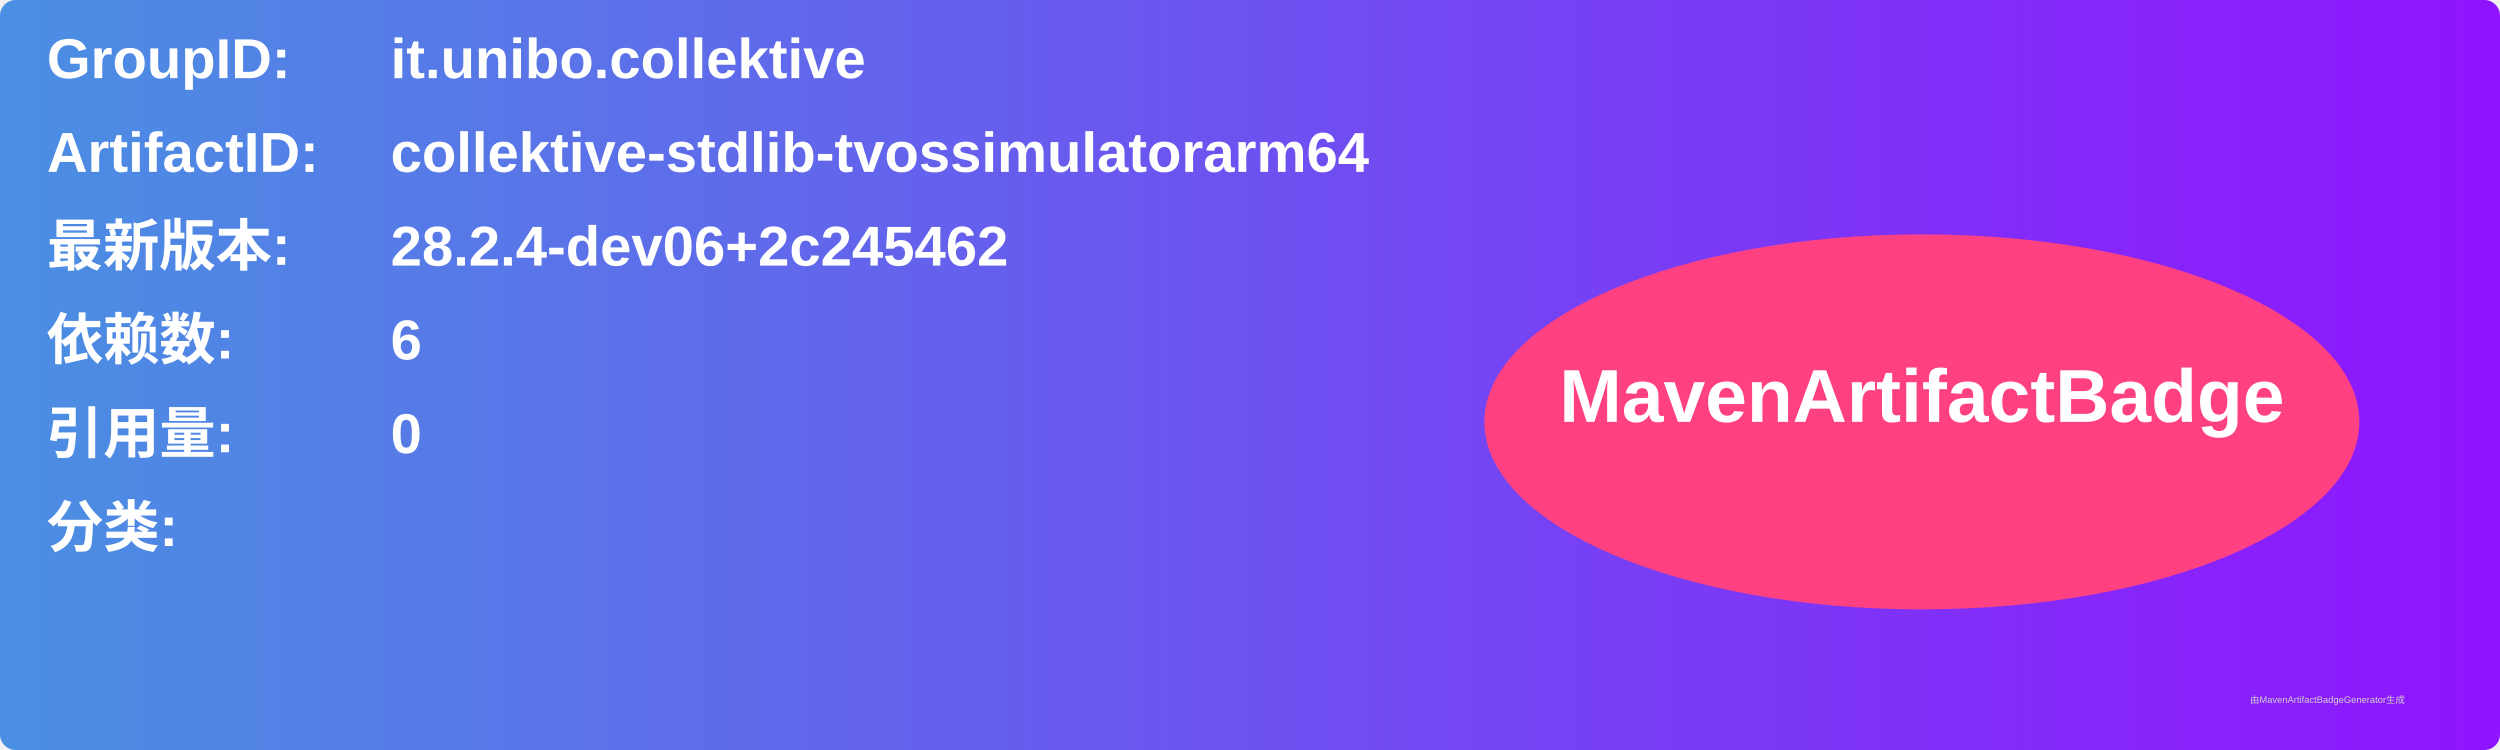
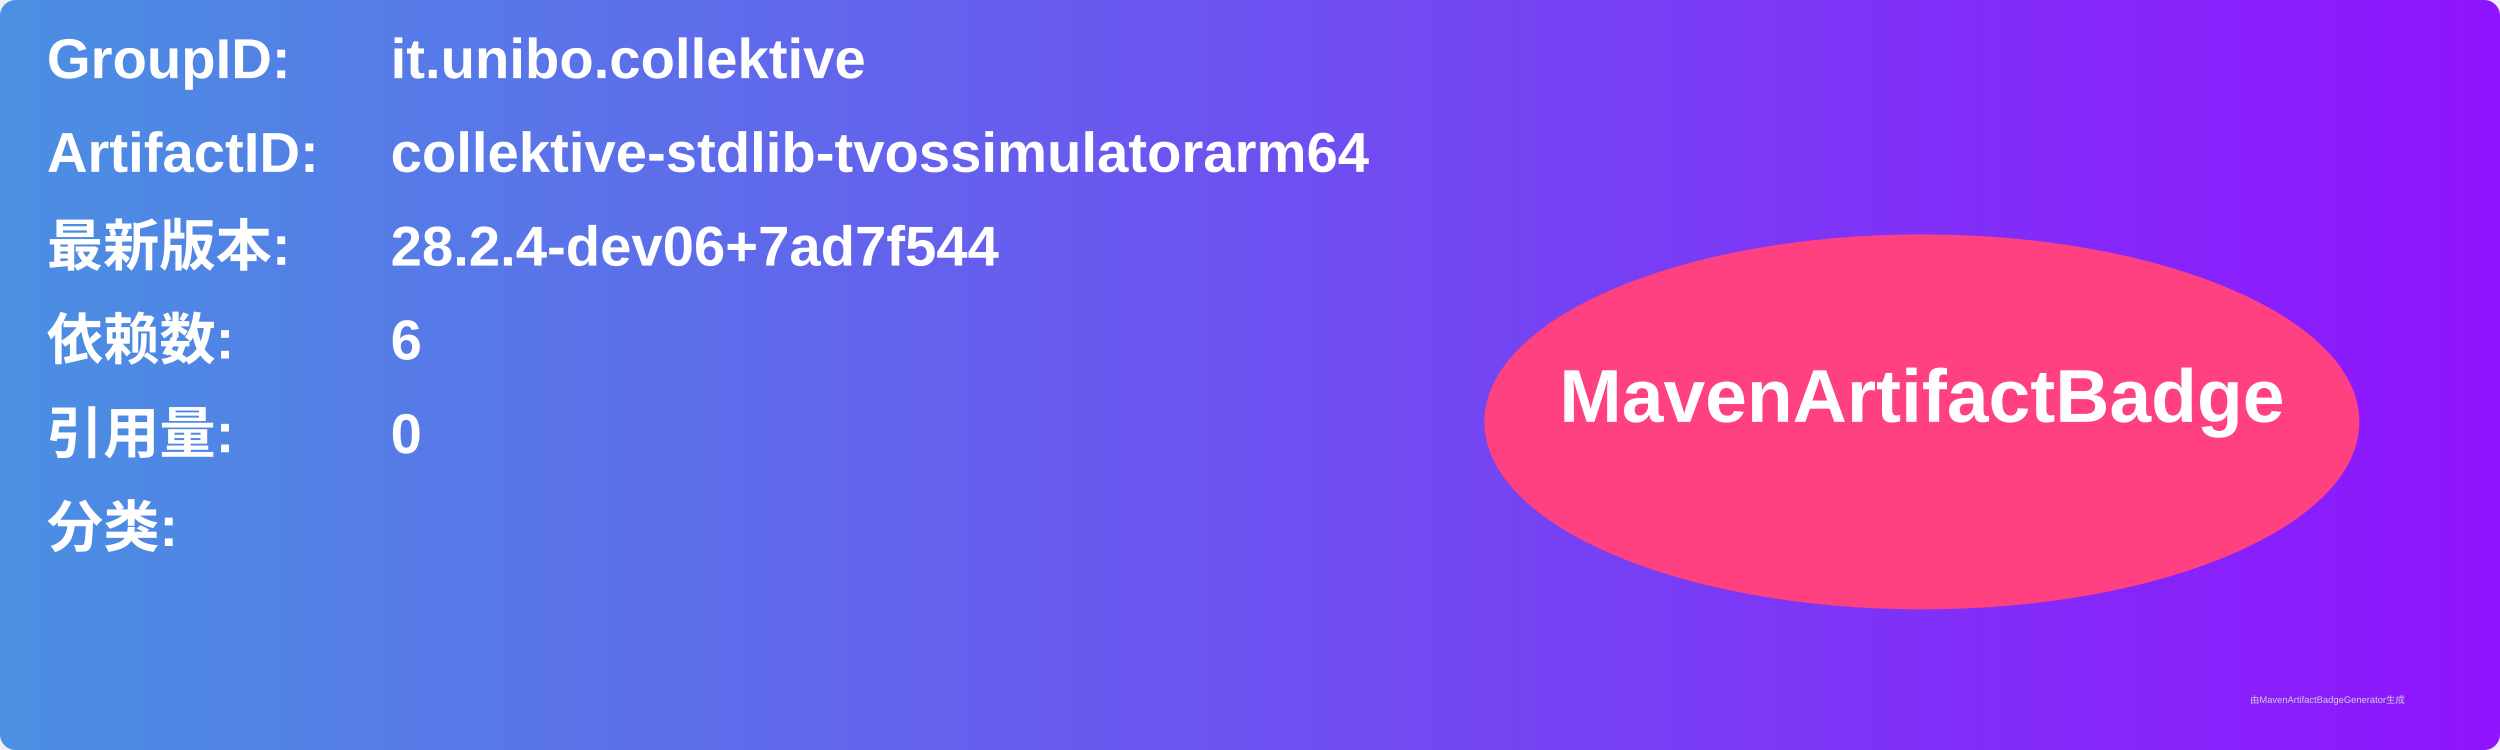
<svg xmlns="http://www.w3.org/2000/svg" width="800" height="240" viewBox="0 0 800 240">
  <linearGradient id="grad" x1="0%" y1="0%" x2="100%" y2="0%">
    <stop offset="0%" stop-color="#4a90e2" />
    <stop offset="100%" stop-color="#9013fe" />
  </linearGradient>
  <rect width="100%" height="100%" rx="5" ry="5" fill="url(#grad)" />
  <g transform="translate(15, 15)">
    <text x="0" y="10" font-family="Arial" font-size="18" fill="white" font-weight="bold" width="260">GroupID:</text>
    <text x="110" y="10" font-family="Arial" font-size="18" fill="white" font-weight="bold" width="460">it.unibo.collektive</text>
    <text x="0" y="40" font-family="Arial" font-size="18" fill="white" font-weight="bold" width="260">ArtifactID:</text>
    <text x="110" y="40" font-family="Arial" font-size="18" fill="white" font-weight="bold" width="460">collektive-stdlib-tvossimulatorarm64</text>
    <text x="0" y="70" font-family="Arial" font-size="18" fill="white" font-weight="bold">最新版本:</text>
    <text x="110" y="70" font-family="Arial" font-size="18" fill="white" font-weight="bold">
-       <tspan font-weight="bold">28.2.4-dev06+2c245462</tspan>
+       <tspan font-weight="bold">28.2.4-dev06+7ad7f544</tspan>
    </text>
    <text x="0" y="100" font-family="Arial" font-size="18" fill="white" font-weight="bold">依赖数: </text>
    <text x="110" y="100" font-family="Arial" font-size="18" fill="white">
      <tspan font-weight="bold">6</tspan>
    </text>
    <text x="0" y="130" font-family="Arial" font-size="18" fill="white" font-weight="bold">引用量: </text>
    <text x="110" y="130" font-family="Arial" font-size="18" fill="white">
      <tspan font-weight="bold">0</tspan>
    </text>
    <text x="0" y="160" font-family="Arial" font-size="18" fill="white" font-weight="bold">分类:</text>
    <text x="10" y="190" font-family="Arial" font-size="10" fill="white">
      <tspan font-weight="bold" />
    </text>
    <ellipse cx="600" cy="120" rx="140" ry="60" fill="#ff4081" />
    <text x="600" y="120" text-anchor="middle" font-family="Arial" font-size="24" fill="white" font-weight="bold">MavenArtifactBadge</text>
  </g>
  <text x="720" y="225" font-family="Arial" font-size="3" fill="#d0d0d0">由MavenArtifactBadgeGenerator生成</text>
</svg>
